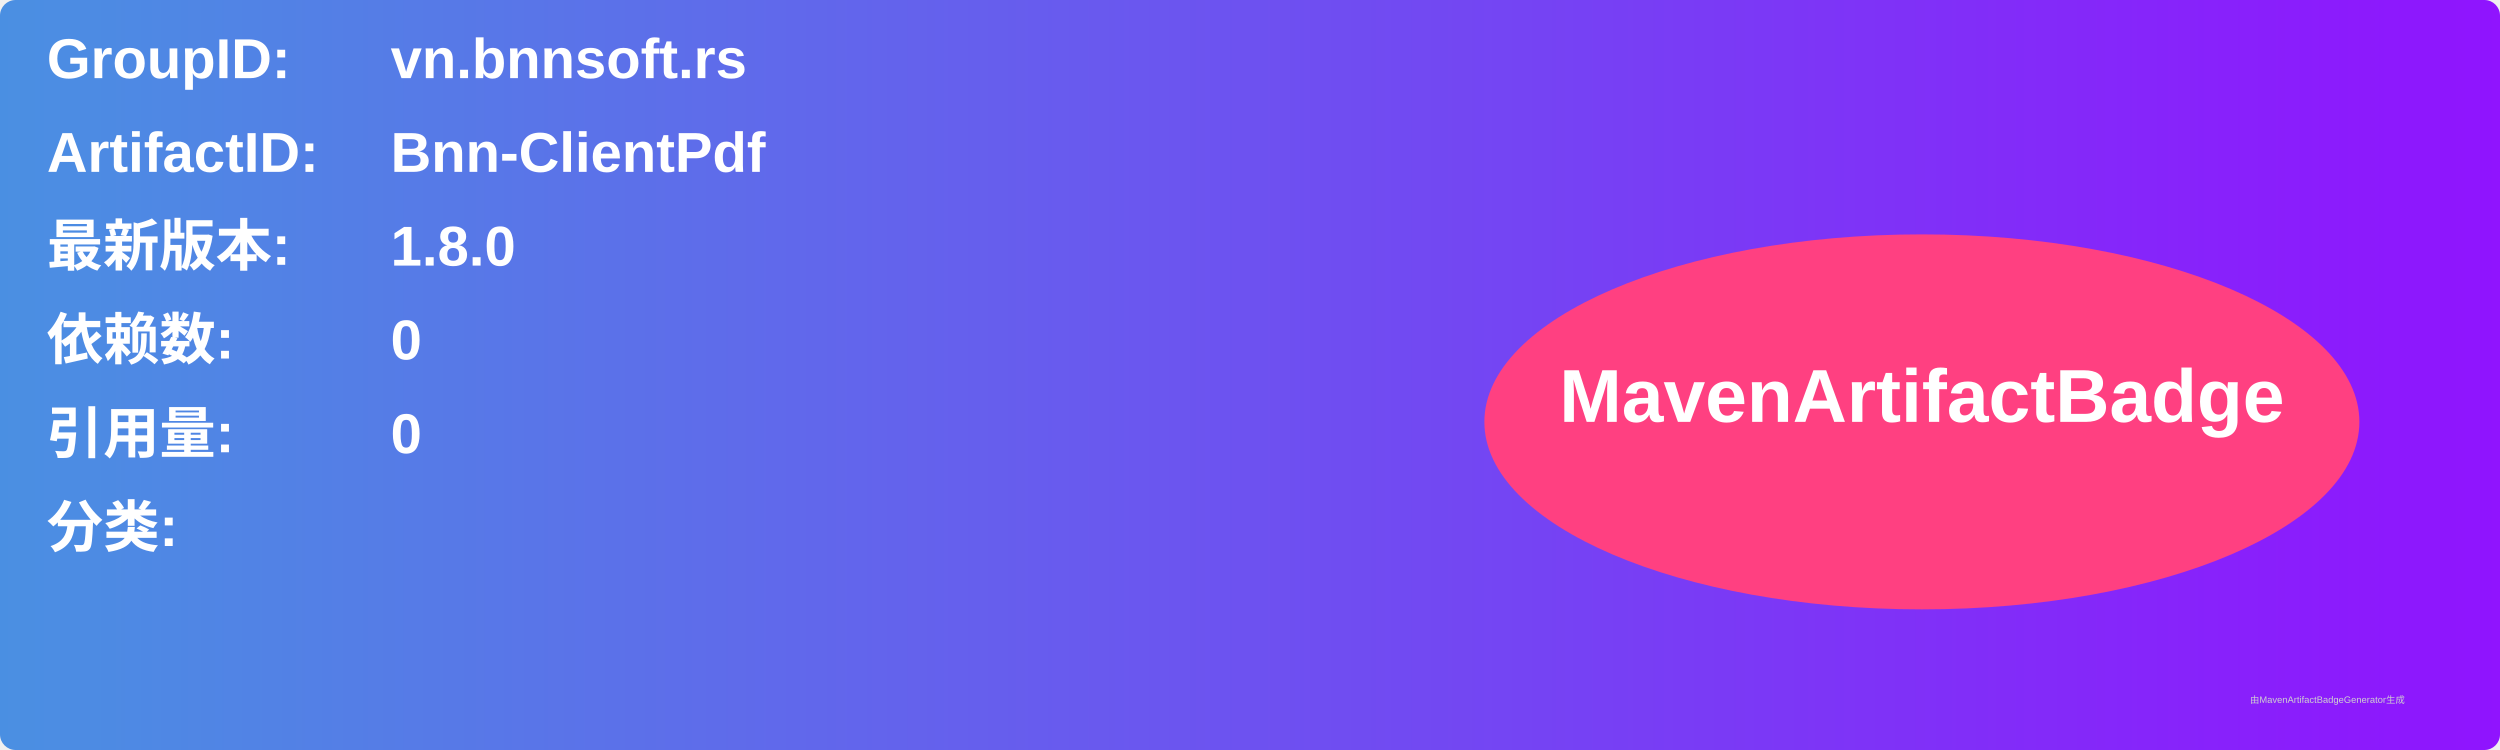
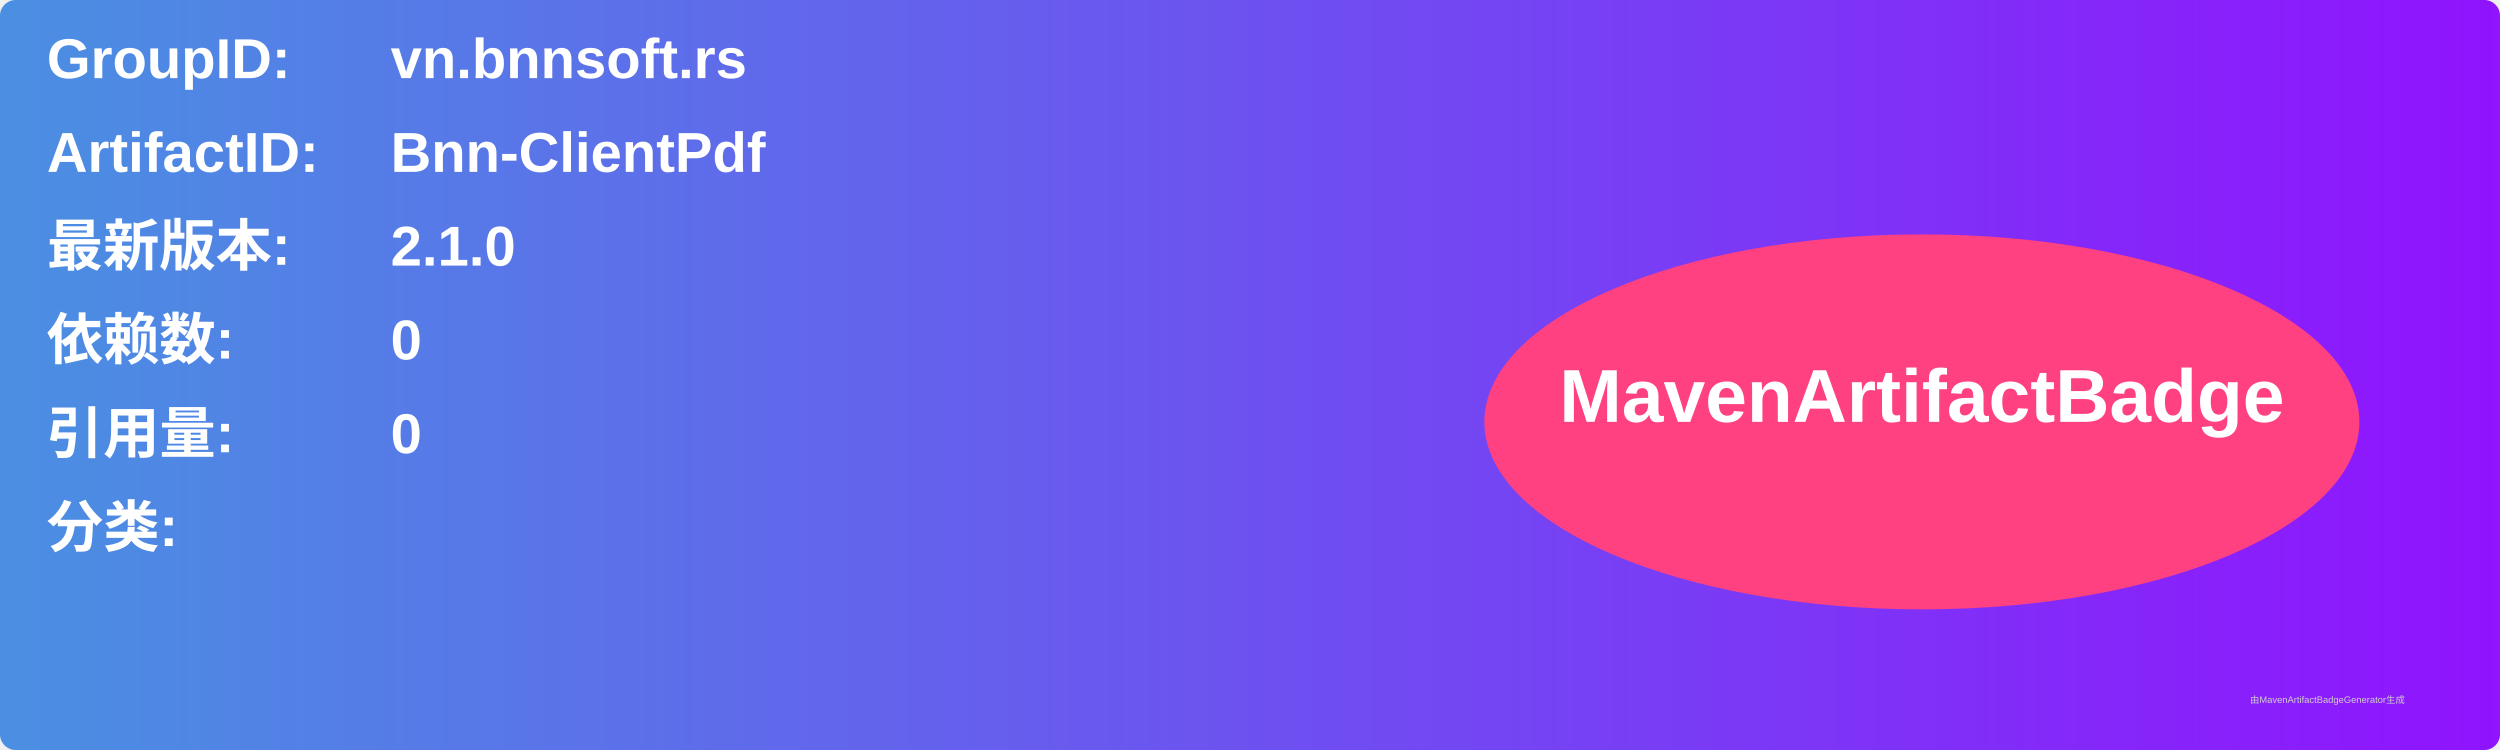
<svg xmlns="http://www.w3.org/2000/svg" width="800" height="240" viewBox="0 0 800 240">
  <linearGradient id="grad" x1="0%" y1="0%" x2="100%" y2="0%">
    <stop offset="0%" stop-color="#4a90e2" />
    <stop offset="100%" stop-color="#9013fe" />
  </linearGradient>
  <rect width="100%" height="100%" rx="5" ry="5" fill="url(#grad)" />
  <g transform="translate(15, 15)">
    <text x="0" y="10" font-family="Arial" font-size="18" fill="white" font-weight="bold" width="260">GroupID:</text>
    <text x="110" y="10" font-family="Arial" font-size="18" fill="white" font-weight="bold" width="460">vn.bnnsoft.rs</text>
    <text x="0" y="40" font-family="Arial" font-size="18" fill="white" font-weight="bold" width="260">ArtifactID:</text>
    <text x="110" y="40" font-family="Arial" font-size="18" fill="white" font-weight="bold" width="460">Bnn-ClientPdf</text>
    <text x="0" y="70" font-family="Arial" font-size="18" fill="white" font-weight="bold">最新版本:</text>
    <text x="110" y="70" font-family="Arial" font-size="18" fill="white" font-weight="bold">
-       <tspan font-weight="bold">1.8.0</tspan>
+       <tspan font-weight="bold">2.1.0</tspan>
    </text>
    <text x="0" y="100" font-family="Arial" font-size="18" fill="white" font-weight="bold">依赖数: </text>
    <text x="110" y="100" font-family="Arial" font-size="18" fill="white">
      <tspan font-weight="bold">0</tspan>
    </text>
    <text x="0" y="130" font-family="Arial" font-size="18" fill="white" font-weight="bold">引用量: </text>
    <text x="110" y="130" font-family="Arial" font-size="18" fill="white">
      <tspan font-weight="bold">0</tspan>
    </text>
    <text x="0" y="160" font-family="Arial" font-size="18" fill="white" font-weight="bold">分类:</text>
    <text x="10" y="190" font-family="Arial" font-size="10" fill="white">
      <tspan font-weight="bold" />
    </text>
    <ellipse cx="600" cy="120" rx="140" ry="60" fill="#ff4081" />
    <text x="600" y="120" text-anchor="middle" font-family="Arial" font-size="24" fill="white" font-weight="bold">MavenArtifactBadge</text>
  </g>
  <text x="720" y="225" font-family="Arial" font-size="3" fill="#d0d0d0">由MavenArtifactBadgeGenerator生成</text>
</svg>
